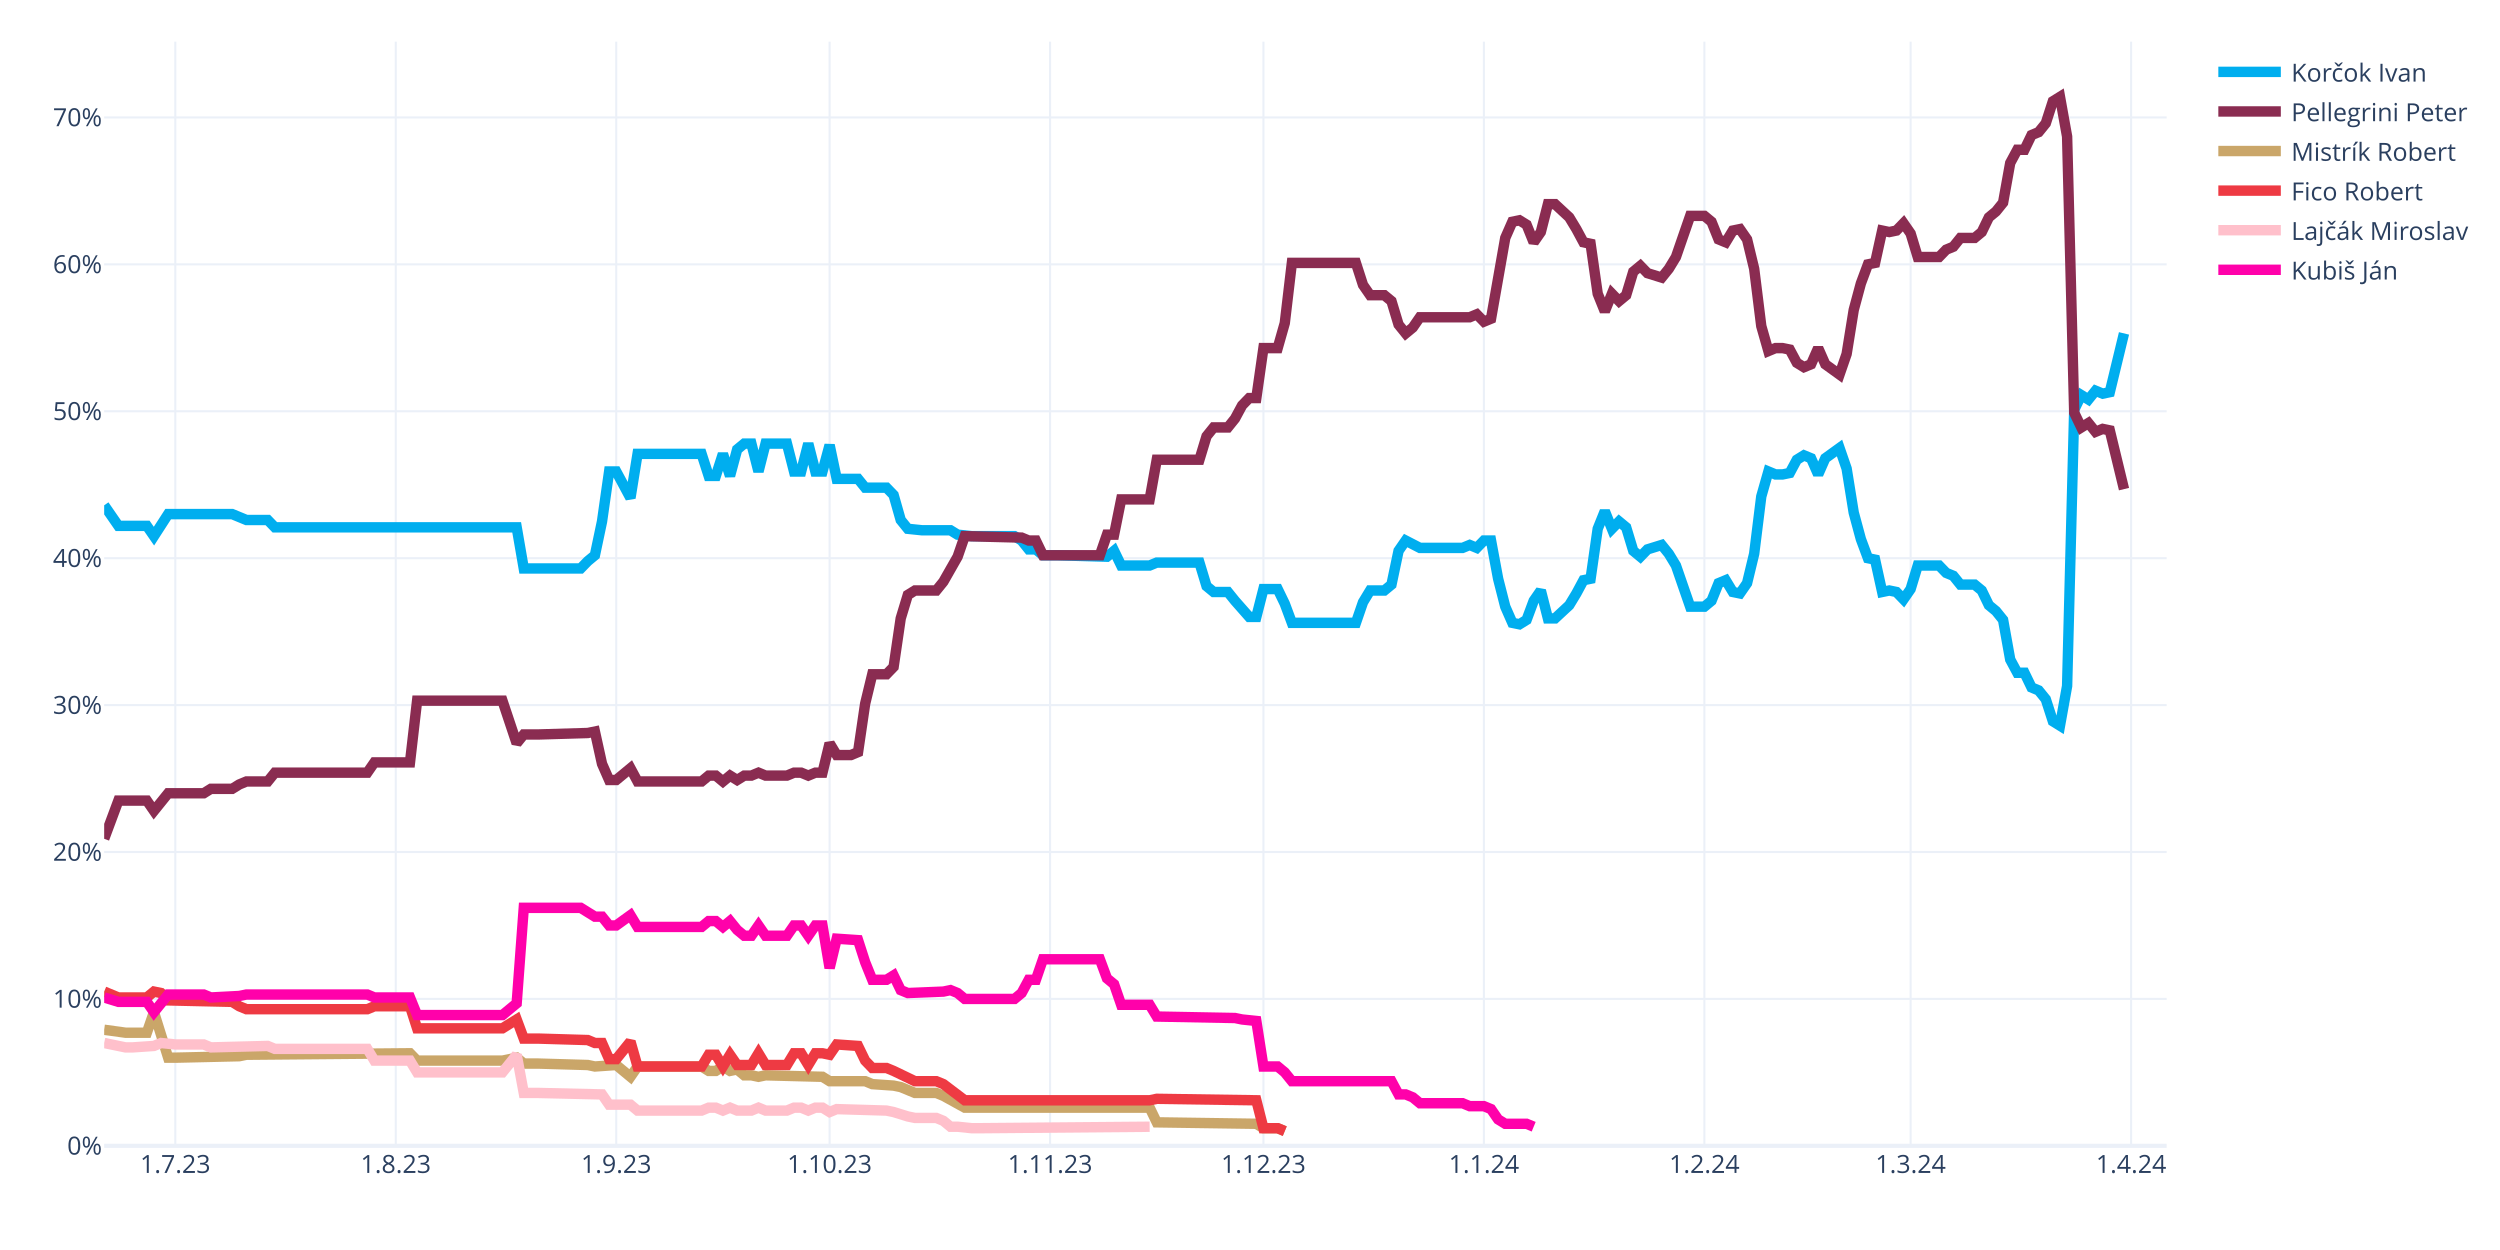
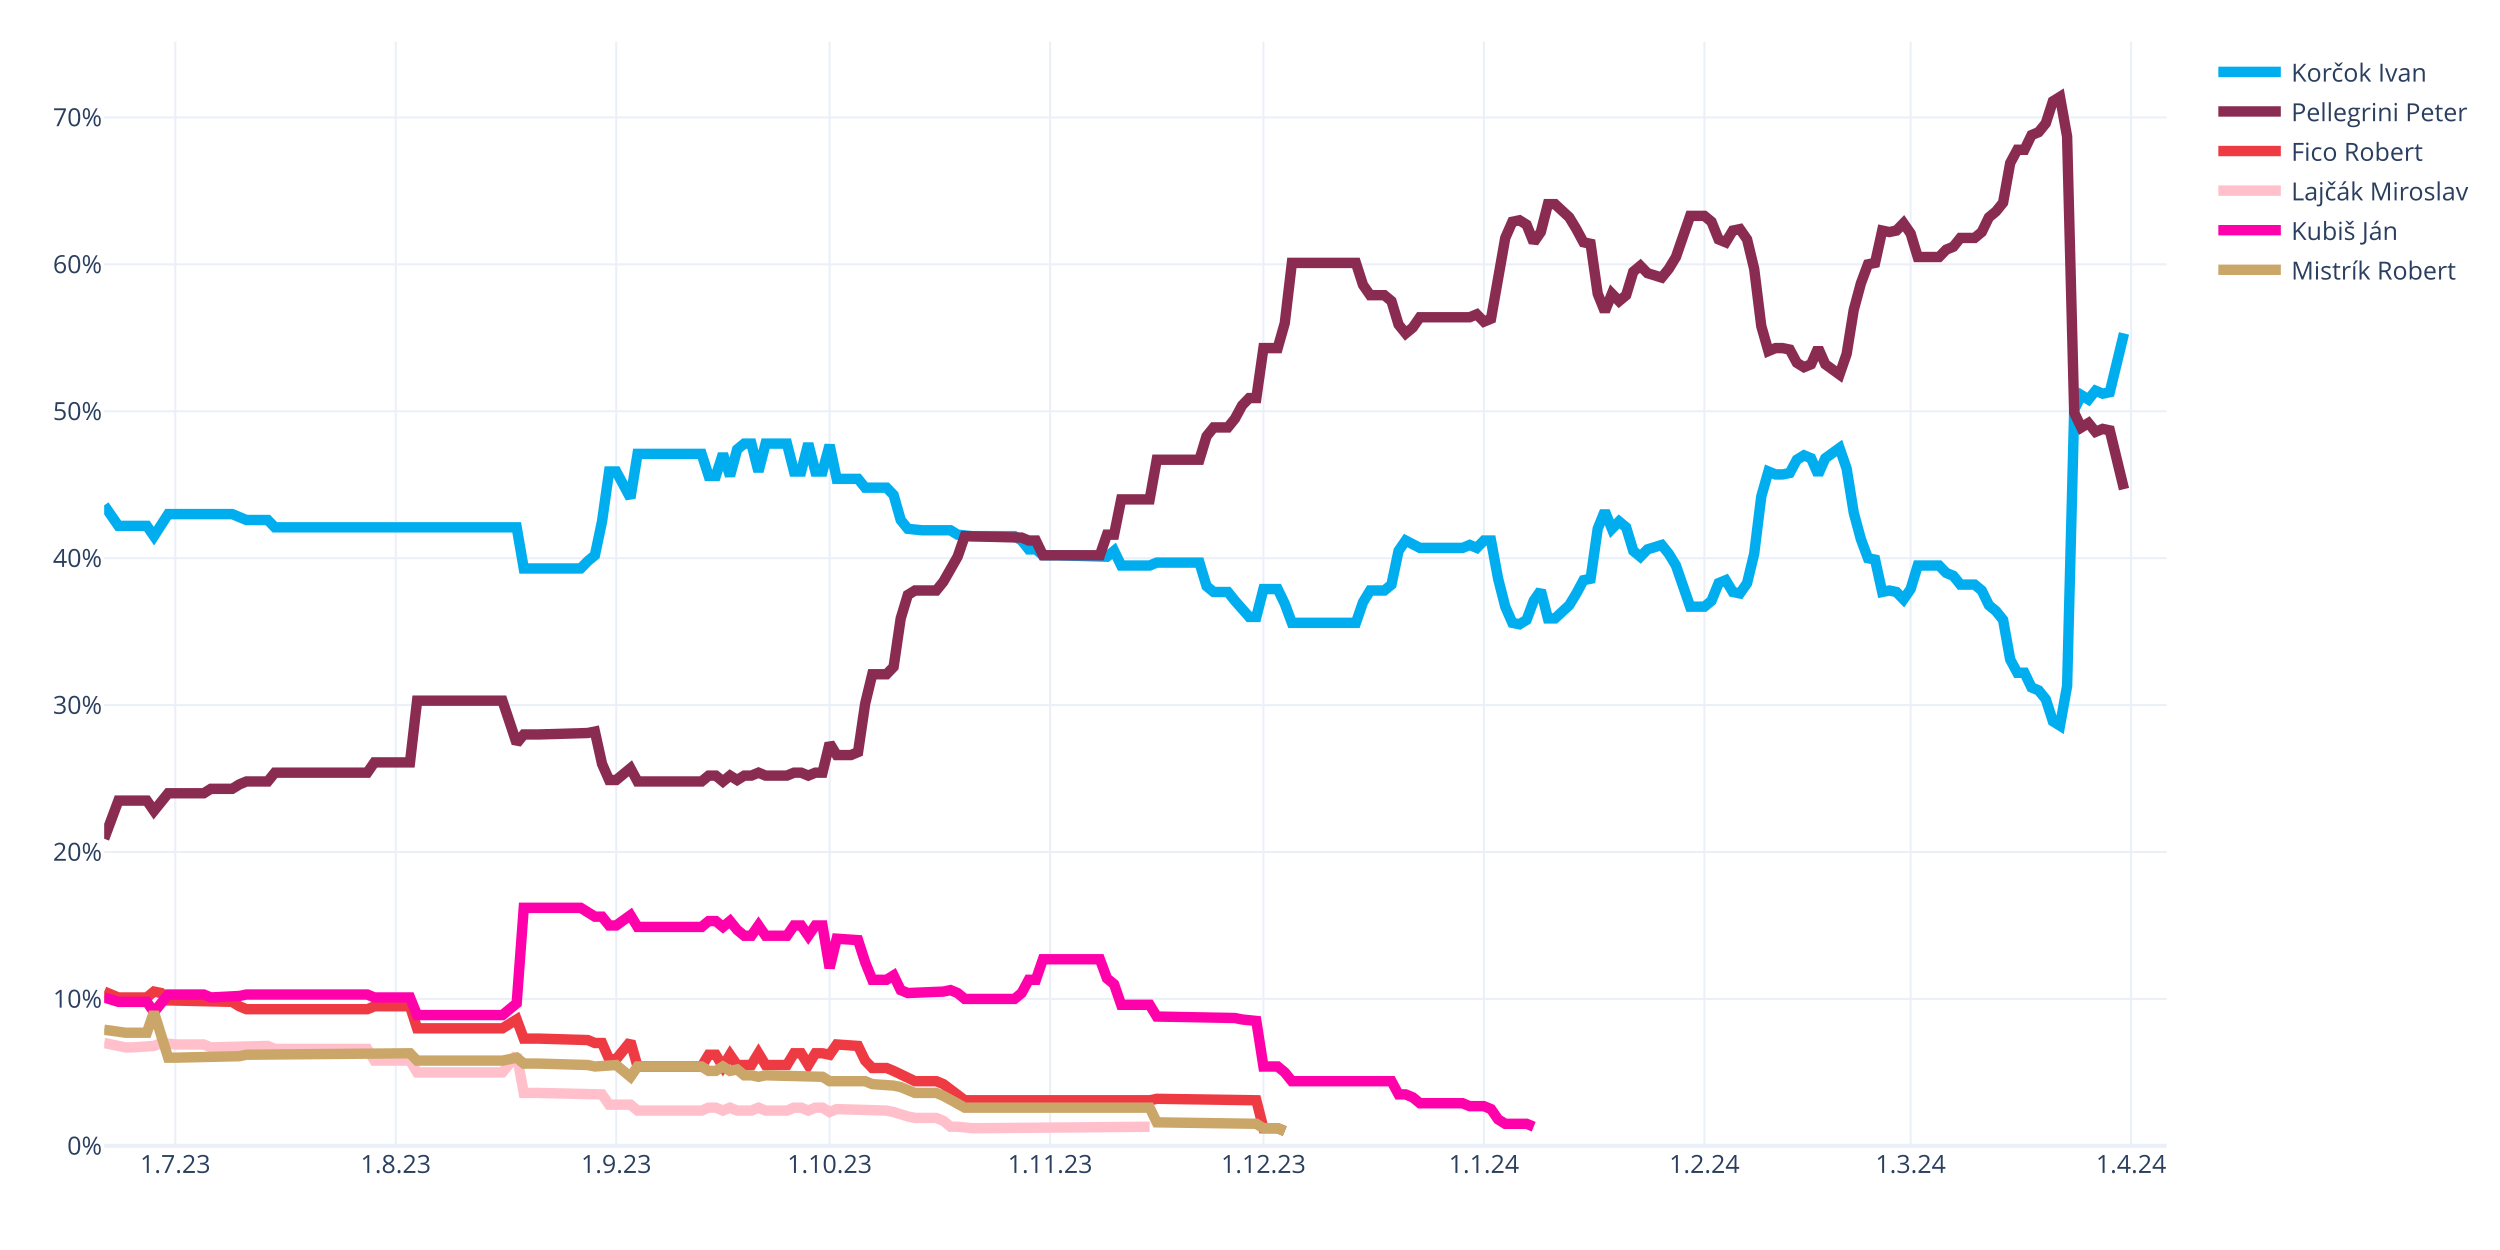
<svg xmlns="http://www.w3.org/2000/svg" class="main-svg" width="1200" height="600" style="" viewBox="0 0 1200 600">
  <rect x="0" y="0" width="1200" height="600" style="fill: rgb(255, 255, 255); fill-opacity: 1;" />
-   <defs id="defs-1d418d">
+   <defs id="defs-6166d8">
    <g class="clips">
-       <clipPath id="clip1d418dxyplot" class="plotclip">
+       <clipPath id="clip6166d8xyplot" class="plotclip">
        <rect width="990" height="530" />
      </clipPath>
-       <clipPath class="axesclip" id="clip1d418dx">
+       <clipPath class="axesclip" id="clip6166d8x">
        <rect x="50" y="0" width="990" height="600" />
      </clipPath>
-       <clipPath class="axesclip" id="clip1d418dy">
+       <clipPath class="axesclip" id="clip6166d8y">
        <rect x="0" y="20" width="1200" height="530" />
      </clipPath>
-       <clipPath class="axesclip" id="clip1d418dxy">
+       <clipPath class="axesclip" id="clip6166d8xy">
        <rect x="50" y="20" width="990" height="530" />
      </clipPath>
    </g>
    <g class="gradients" />
    <g class="patterns" />
  </defs>
  <g class="bglayer" />
  <g class="layer-below">
    <g class="imagelayer" />
    <g class="shapelayer" />
  </g>
  <g class="cartesianlayer">
    <g class="subplot xy">
      <g class="layer-subplot">
        <g class="shapelayer" />
        <g class="imagelayer" />
      </g>
      <g class="minor-gridlayer">
        <g class="x" />
        <g class="y" />
      </g>
      <g class="gridlayer">
        <g class="x">
          <path class="xgrid crisp" transform="translate(84.14,0)" d="M0,20v530" style="stroke: rgb(235, 240, 248); stroke-opacity: 1; stroke-width: 1px;" />
          <path class="xgrid crisp" transform="translate(189.97,0)" d="M0,20v530" style="stroke: rgb(235, 240, 248); stroke-opacity: 1; stroke-width: 1px;" />
          <path class="xgrid crisp" transform="translate(295.79,0)" d="M0,20v530" style="stroke: rgb(235, 240, 248); stroke-opacity: 1; stroke-width: 1px;" />
          <path class="xgrid crisp" transform="translate(398.21,0)" d="M0,20v530" style="stroke: rgb(235, 240, 248); stroke-opacity: 1; stroke-width: 1px;" />
          <path class="xgrid crisp" transform="translate(504.03,0)" d="M0,20v530" style="stroke: rgb(235, 240, 248); stroke-opacity: 1; stroke-width: 1px;" />
          <path class="xgrid crisp" transform="translate(606.45,0)" d="M0,20v530" style="stroke: rgb(235, 240, 248); stroke-opacity: 1; stroke-width: 1px;" />
          <path class="xgrid crisp" transform="translate(712.28,0)" d="M0,20v530" style="stroke: rgb(235, 240, 248); stroke-opacity: 1; stroke-width: 1px;" />
          <path class="xgrid crisp" transform="translate(818.1,0)" d="M0,20v530" style="stroke: rgb(235, 240, 248); stroke-opacity: 1; stroke-width: 1px;" />
          <path class="xgrid crisp" transform="translate(917.1,0)" d="M0,20v530" style="stroke: rgb(235, 240, 248); stroke-opacity: 1; stroke-width: 1px;" />
          <path class="xgrid crisp" transform="translate(1022.93,0)" d="M0,20v530" style="stroke: rgb(235, 240, 248); stroke-opacity: 1; stroke-width: 1px;" />
        </g>
        <g class="y">
          <path class="ygrid crisp" transform="translate(0,479.48)" d="M50,0h990" style="stroke: rgb(235, 240, 248); stroke-opacity: 1; stroke-width: 1px;" />
          <path class="ygrid crisp" transform="translate(0,408.96)" d="M50,0h990" style="stroke: rgb(235, 240, 248); stroke-opacity: 1; stroke-width: 1px;" />
          <path class="ygrid crisp" transform="translate(0,338.45)" d="M50,0h990" style="stroke: rgb(235, 240, 248); stroke-opacity: 1; stroke-width: 1px;" />
          <path class="ygrid crisp" transform="translate(0,267.93)" d="M50,0h990" style="stroke: rgb(235, 240, 248); stroke-opacity: 1; stroke-width: 1px;" />
          <path class="ygrid crisp" transform="translate(0,197.41)" d="M50,0h990" style="stroke: rgb(235, 240, 248); stroke-opacity: 1; stroke-width: 1px;" />
          <path class="ygrid crisp" transform="translate(0,126.89)" d="M50,0h990" style="stroke: rgb(235, 240, 248); stroke-opacity: 1; stroke-width: 1px;" />
          <path class="ygrid crisp" transform="translate(0,56.37)" d="M50,0h990" style="stroke: rgb(235, 240, 248); stroke-opacity: 1; stroke-width: 1px;" />
        </g>
      </g>
      <g class="zerolinelayer">
        <path class="yzl zl crisp" transform="translate(0,550)" d="M50,0h990" style="stroke: rgb(235, 240, 248); stroke-opacity: 1; stroke-width: 2px;" />
      </g>
      <g class="layer-between">
        <g class="shapelayer" />
        <g class="imagelayer" />
      </g>
      <path class="xlines-below" />
      <path class="ylines-below" />
      <g class="overlines-below" />
      <g class="xaxislayer-below" />
      <g class="yaxislayer-below" />
      <g class="overaxes-below" />
-       <g class="plot" transform="translate(50,20)" clip-path="url(#clip1d418dxyplot)">
+       <g class="plot" transform="translate(50,20)" clip-path="url(#clip6166d8xyplot)">
        <g class="scatterlayer mlayer">
-           <g class="trace scatter trace6963b5" style="stroke-miterlimit: 2; opacity: 1;">
+           <g class="trace scatter trace524609" style="stroke-miterlimit: 2; opacity: 1;">
            <g class="fills" />
            <g class="errorbars" />
            <g class="lines">
              <path class="js-line" d="M0,222.54L6.83,232.41L10.24,232.41L20.48,232.41L23.9,237.35L30.72,226.77L34.14,226.77L61.45,226.77L64.86,228.18L68.28,229.59L71.69,229.59L78.52,229.59L81.93,233.12L198,233.12L201.41,252.86L228.72,252.86L232.14,249.34L235.55,246.52L238.97,230.3L242.38,206.32L245.79,206.32L252.62,219.01L256.03,197.86L286.76,197.86L290.17,208.44L293.59,208.44L297,197.86L300.41,208.44L303.83,195.74L307.24,192.92L310.66,192.92L314.07,206.32L317.48,192.92L327.72,192.92L331.14,206.32L334.55,206.32L337.97,192.92L341.38,206.32L344.79,206.32L348.21,193.63L351.62,209.85L361.86,209.85L365.28,214.08L375.52,214.08L378.93,217.6L382.34,229.59L385.76,233.82L392.59,234.53L396,234.53L406.24,234.53L409.66,236.64L416.48,237.35L419.9,237.35L436.97,237.35L440.38,239.46L443.79,243.7L447.21,243.7L450.62,246.52L457.45,246.52L481.34,247.22L484.76,244.4L488.17,251.45L491.59,251.45L501.83,251.45L505.24,250.04L525.72,250.04L529.14,261.33L532.55,264.15L535.97,264.15L539.38,264.15L542.79,268.38L549.62,276.13L553.03,276.13L556.45,262.74L559.86,262.74L563.28,262.74L566.69,269.79L570.1,278.96L573.52,278.96L600.83,278.96L604.24,269.08L607.66,263.44L611.07,263.44L614.48,263.44L617.9,260.62L621.31,244.4L624.72,239.46L631.55,242.99L634.97,242.99L652.03,242.99L655.45,241.58L658.86,242.99L662.28,239.46L665.69,239.46L669.1,257.8L672.52,271.2L675.93,278.96L679.34,279.66L682.76,277.54L686.17,268.38L689.59,263.44L693,276.84L696.41,276.84L703.24,270.49L706.66,264.85L710.07,258.5L713.48,257.8L716.9,233.82L720.31,225.36L723.72,233.82L727.14,230.3L730.55,233.12L733.97,244.4L737.38,247.22L740.79,243.7L747.62,241.58L751.03,245.81L754.45,251.45L757.86,261.33L761.28,271.2L764.69,271.2L768.1,271.2L771.52,268.38L774.93,259.92L778.34,258.5L781.76,264.15L785.17,264.85L788.59,259.92L792,245.81L795.41,218.31L798.83,206.32L802.24,207.73L805.66,207.73L809.07,207.03L812.48,200.68L815.9,198.56L819.31,199.97L822.72,207.73L826.14,199.97L832.97,195.04L836.38,204.91L839.79,226.07L843.21,238.76L846.62,247.93L850.03,248.63L853.45,264.15L856.86,263.44L860.28,264.15L863.69,267.67L867.1,262.74L870.52,251.45L880.76,251.45L884.17,254.98L887.59,256.39L891,260.62L897.83,260.62L901.24,263.44L904.66,270.49L908.07,273.31L911.48,277.54L914.9,296.58L918.31,302.93L921.72,302.93L925.14,309.98L928.55,311.39L931.97,315.62L935.38,326.2L938.79,328.32L942.21,309.28L945.62,176.7L949.03,169.65L952.45,171.77L955.86,167.54L959.28,168.95L962.69,168.24L969.52,140.03" style="vector-effect: none; fill: none; stroke: rgb(0, 174, 239); stroke-opacity: 1; stroke-width: 5px; opacity: 1;" />
            </g>
            <g class="points" />
            <g class="text" />
          </g>
-           <g class="trace scatter tracedbc47c" style="stroke-miterlimit: 2; opacity: 1;">
+           <g class="trace scatter trace6b1560" style="stroke-miterlimit: 2; opacity: 1;">
            <g class="fills" />
            <g class="errorbars" />
            <g class="lines">
              <path class="js-line" d="M0,382.62L6.83,364.28L10.24,364.28L20.48,364.28L23.9,369.22L30.72,360.76L34.14,360.76L47.79,360.76L51.21,358.64L61.45,358.64L64.86,356.53L68.28,355.11L71.69,355.11L78.52,355.11L81.93,350.88L126.31,350.88L129.72,345.95L146.79,345.95L150.21,316.33L191.17,316.33L198,336.78L201.41,332.55L208.24,332.55L232.14,331.84L235.55,331.14L238.97,346.65L242.38,354.41L245.79,354.41L249.21,351.59L252.62,348.77L256.03,355.11L286.76,355.11L290.17,352.29L293.59,352.29L297,355.11L300.41,352.29L303.83,354.41L307.24,352.29L310.66,352.29L314.07,350.88L317.48,352.29L327.72,352.29L331.14,350.88L334.55,350.88L337.97,352.29L341.38,350.88L344.79,350.88L348.21,336.78L351.62,342.42L358.45,342.42L361.86,341.01L365.28,317.74L368.69,303.64L375.52,303.64L378.93,300.11L382.34,276.84L385.76,265.56L389.17,263.44L392.59,263.44L399.41,263.44L402.83,259.21L409.66,247.22L413.07,237.35L440.38,238.05L443.79,239.46L447.21,239.46L450.62,246.52L477.93,246.52L481.34,236.64L484.76,236.64L488.17,219.72L501.83,219.72L505.24,200.68L525.72,200.68L529.14,189.4L532.55,185.17L535.97,185.17L539.38,185.17L542.79,180.93L546.21,174.59L549.62,171.06L553.03,171.06L556.45,147.09L563.28,147.09L566.69,135.1L570.1,106.19L573.52,106.19L600.83,106.19L604.24,116.76L607.66,121.7L611.07,121.7L614.48,121.7L617.9,124.52L621.31,135.8L624.72,140.03L628.14,137.21L631.55,132.28L655.45,132.28L658.86,130.87L662.28,134.39L665.69,132.98L672.52,94.2L675.93,86.44L679.34,85.74L682.76,87.85L686.17,96.31L689.59,91.38L693,77.98L696.41,77.98L703.24,84.32L706.66,89.97L710.07,96.31L713.48,97.02L716.9,120.99L720.31,129.46L723.72,120.99L727.14,124.52L730.55,121.7L733.97,110.42L737.38,107.6L740.79,111.12L747.62,113.24L751.03,109.01L754.45,103.36L757.86,93.49L761.28,83.62L764.69,83.62L768.1,83.62L771.52,86.44L774.93,94.9L778.34,96.31L781.76,90.67L785.17,89.97L788.59,94.9L792,109.01L795.41,136.51L798.83,148.5L802.24,147.09L805.66,147.09L809.07,147.79L812.48,154.14L815.9,156.25L819.31,154.84L822.72,147.09L826.14,154.84L832.97,159.78L836.38,149.91L839.79,128.75L843.21,116.06L846.62,106.89L850.03,106.19L853.45,90.67L856.86,91.38L860.28,90.67L863.69,87.15L867.1,92.08L870.52,103.36L880.76,103.36L884.17,99.84L887.59,98.43L891,94.2L897.83,94.2L901.24,91.38L904.66,84.32L908.07,81.5L911.48,77.27L914.9,58.23L918.31,51.89L921.72,51.89L925.14,44.83L928.55,43.42L931.97,39.19L935.38,28.62L938.79,26.5L942.21,45.54L945.62,178.11L949.03,185.17L952.45,183.05L955.86,187.28L959.28,185.87L962.69,186.58L969.52,214.78" style="vector-effect: none; fill: none; stroke: rgb(138, 44, 81); stroke-opacity: 1; stroke-width: 5px; opacity: 1;" />
            </g>
            <g class="points" />
            <g class="text" />
          </g>
-           <g class="trace scatter traced2fbc0" style="stroke-miterlimit: 2; opacity: 1;">
+           <g class="trace scatter trace2b7686" style="stroke-miterlimit: 2; opacity: 1;">
+             <g class="fills" />
+             <g class="errorbars" />
+             <g class="lines">
+               <path class="js-line" d="M0,455.96L6.83,458.78L10.24,458.78L20.48,458.78L23.9,455.96L27.31,456.66L30.72,460.19L61.45,460.89L64.86,463.01L68.28,464.42L71.69,464.42L126.31,464.42L129.72,463.01L146.79,463.01L150.21,473.59L191.17,473.59L198,469.35L201.41,478.52L208.24,478.52L232.14,479.23L235.55,480.64L238.97,480.64L242.38,488.39L245.79,488.39L249.21,484.16L252.62,479.93L256.03,491.92L286.76,491.92L290.17,486.28L293.59,486.28L297,491.92L300.41,486.28L303.83,491.21L310.66,491.21L314.07,485.57L317.48,491.21L320.9,491.21L327.72,491.21L331.14,485.57L334.55,485.57L337.97,491.21L341.38,485.57L344.79,485.57L348.21,486.28L351.62,481.34L361.86,482.05L365.28,489.1L368.69,492.63L372.1,492.63L375.52,492.63L378.93,494.04L389.17,498.97L392.59,498.97L399.41,498.97L402.83,500.38L413.07,508.14L416.48,508.14L501.83,508.14L505.24,507.43L553.03,508.14L556.45,521.54L563.28,521.54L566.69,522.95" style="vector-effect: none; fill: none; stroke: rgb(238, 58, 67); stroke-opacity: 1; stroke-width: 5px; opacity: 1;" />
+             </g>
+             <g class="points" />
+             <g class="text" />
+           </g>
+           <g class="trace scatter trace5deb56" style="stroke-miterlimit: 2; opacity: 1;">
+             <g class="fills" />
+             <g class="errorbars" />
+             <g class="lines">
+               <path class="js-line" d="M0,480.64L10.24,482.75L13.66,482.75L23.9,482.05L27.31,480.64L34.14,481.34L37.55,481.34L47.79,481.34L51.21,482.75L78.52,482.05L81.93,483.46L126.31,483.46L129.72,489.1L146.79,489.1L150.21,494.74L191.17,494.74L198,486.28L201.41,504.61L208.24,504.61L238.97,505.32L242.38,510.25L252.62,510.25L256.03,513.08L286.76,513.08L290.17,511.67L293.59,511.67L297,513.08L300.41,511.67L303.83,513.08L310.66,513.08L314.07,511.67L317.48,513.08L320.9,513.08L327.72,513.08L331.14,511.67L334.55,511.67L337.97,513.08L341.38,511.67L344.79,511.67L348.21,513.78L351.62,512.37L375.52,513.08L378.93,513.78L385.76,515.9L389.17,516.6L399.41,516.6L402.83,518.01L406.24,520.83L409.66,520.83L416.48,521.54L419.9,521.54L501.83,520.83" style="vector-effect: none; fill: none; stroke: rgb(255, 192, 203); stroke-opacity: 1; stroke-width: 5px; opacity: 1;" />
+             </g>
+             <g class="points" />
+             <g class="text" />
+           </g>
+           <g class="trace scatter trace0fbf65" style="stroke-miterlimit: 2; opacity: 1;">
+             <g class="fills" />
+             <g class="errorbars" />
+             <g class="lines">
+               <path class="js-line" d="M0,458.78L6.83,460.89L10.24,460.89L20.48,460.89L23.9,465.83L30.72,457.37L34.14,457.37L47.79,457.37L51.21,458.78L64.86,458.07L68.28,457.37L126.31,457.37L129.72,458.78L146.79,458.78L150.21,467.24L191.17,467.24L198,461.6L201.41,415.76L208.24,415.76L228.72,415.76L232.14,417.88L235.55,419.99L238.97,419.99L242.38,424.22L245.79,424.22L252.62,419.29L256.03,424.93L286.76,424.93L290.17,422.11L293.59,422.11L297,424.93L300.41,422.11L303.83,426.34L307.24,429.16L310.66,429.16L314.07,424.22L317.48,429.16L327.72,429.16L331.14,424.22L334.55,424.22L337.97,429.16L341.38,424.22L344.79,424.22L348.21,444.67L351.62,430.57L361.86,431.27L365.28,441.85L368.69,450.31L372.1,450.31L375.52,450.31L378.93,448.2L382.34,455.25L385.76,456.66L402.83,455.96L406.24,455.25L409.66,456.66L413.07,459.48L436.97,459.48L440.38,456.66L443.79,450.31L447.21,450.31L450.62,440.44L457.45,440.44L477.93,440.44L481.34,449.61L484.76,452.43L488.17,462.3L501.83,462.3L505.24,467.94L542.79,468.65L546.21,469.35L553.03,470.06L556.45,491.92L563.28,491.92L566.69,494.74L570.1,498.97L573.52,498.97L617.9,498.97L621.31,505.32L624.72,505.32L628.14,506.73L631.55,509.55L634.97,509.55L652.03,509.55L655.45,510.96L662.28,510.96L665.69,512.37L669.1,517.31L672.52,519.42L682.76,519.42L686.17,520.83" style="vector-effect: none; fill: none; stroke: rgb(255, 1, 170); stroke-opacity: 1; stroke-width: 5px; opacity: 1;" />
+             </g>
+             <g class="points" />
+             <g class="text" />
+           </g>
+           <g class="trace scatter trace657899" style="stroke-miterlimit: 2; opacity: 1;">
            <g class="fills" />
            <g class="errorbars" />
            <g class="lines">
              <path class="js-line" d="M0,474.29L10.24,475.7L13.66,475.7L20.48,475.7L23.9,465.83L30.72,487.69L34.14,487.69L64.86,486.98L68.28,486.28L146.79,485.57L150.21,489.1L191.17,489.1L198,487.69L201.41,490.51L208.24,490.51L232.14,491.21L235.55,491.92L245.79,491.21L249.21,494.04L252.62,496.86L256.03,491.92L286.76,491.92L290.17,494.04L293.59,494.04L297,491.92L300.41,494.04L303.83,493.33L307.24,496.15L310.66,496.15L314.07,496.86L317.48,496.15L344.79,496.86L348.21,498.97L365.28,498.97L368.69,500.38L378.93,501.09L382.34,501.79L389.17,504.61L392.59,504.61L399.41,504.61L402.83,506.02L413.07,511.67L416.48,511.67L501.83,511.67L505.24,518.72L553.03,519.42L556.45,521.54L563.28,521.54L566.69,522.95" style="vector-effect: none; fill: none; stroke: rgb(202, 166, 105); stroke-opacity: 1; stroke-width: 5px; opacity: 1;" />
-             </g>
-             <g class="points" />
-             <g class="text" />
-           </g>
-           <g class="trace scatter trace7ecb11" style="stroke-miterlimit: 2; opacity: 1;">
-             <g class="fills" />
-             <g class="errorbars" />
-             <g class="lines">
-               <path class="js-line" d="M0,455.96L6.83,458.78L10.24,458.78L20.48,458.78L23.9,455.96L27.31,456.66L30.72,460.19L61.45,460.89L64.86,463.01L68.28,464.42L71.69,464.42L126.31,464.42L129.72,463.01L146.79,463.01L150.21,473.59L191.17,473.59L198,469.35L201.41,478.52L208.24,478.52L232.14,479.23L235.55,480.64L238.97,480.64L242.38,488.39L245.79,488.39L249.21,484.16L252.62,479.93L256.03,491.92L286.76,491.92L290.17,486.28L293.59,486.28L297,491.92L300.41,486.28L303.83,491.21L310.66,491.21L314.07,485.57L317.48,491.21L320.9,491.21L327.72,491.21L331.14,485.57L334.55,485.57L337.97,491.21L341.38,485.57L344.79,485.57L348.21,486.28L351.62,481.34L361.86,482.05L365.28,489.1L368.69,492.63L372.1,492.63L375.52,492.63L378.93,494.04L389.17,498.97L392.59,498.97L399.41,498.97L402.83,500.38L413.07,508.14L416.48,508.14L501.83,508.14L505.24,507.43L553.03,508.14L556.45,521.54L563.28,521.54L566.69,522.95" style="vector-effect: none; fill: none; stroke: rgb(238, 58, 67); stroke-opacity: 1; stroke-width: 5px; opacity: 1;" />
-             </g>
-             <g class="points" />
-             <g class="text" />
-           </g>
-           <g class="trace scatter trace148c76" style="stroke-miterlimit: 2; opacity: 1;">
-             <g class="fills" />
-             <g class="errorbars" />
-             <g class="lines">
-               <path class="js-line" d="M0,480.64L10.24,482.75L13.66,482.75L23.9,482.05L27.31,480.64L34.14,481.34L37.55,481.34L47.79,481.34L51.21,482.75L78.52,482.05L81.93,483.46L126.31,483.46L129.72,489.1L146.79,489.1L150.21,494.74L191.17,494.74L198,486.28L201.41,504.61L208.24,504.61L238.97,505.32L242.38,510.25L252.62,510.25L256.03,513.08L286.76,513.08L290.17,511.67L293.59,511.67L297,513.08L300.41,511.67L303.83,513.08L310.66,513.08L314.07,511.67L317.48,513.08L320.9,513.08L327.72,513.08L331.14,511.67L334.55,511.67L337.97,513.08L341.38,511.67L344.79,511.67L348.21,513.78L351.62,512.37L375.52,513.08L378.93,513.78L385.76,515.9L389.17,516.6L399.41,516.6L402.83,518.01L406.24,520.83L409.66,520.83L416.48,521.54L419.9,521.54L501.83,520.83" style="vector-effect: none; fill: none; stroke: rgb(255, 192, 203); stroke-opacity: 1; stroke-width: 5px; opacity: 1;" />
-             </g>
-             <g class="points" />
-             <g class="text" />
-           </g>
-           <g class="trace scatter trace7dec7f" style="stroke-miterlimit: 2; opacity: 1;">
-             <g class="fills" />
-             <g class="errorbars" />
-             <g class="lines">
-               <path class="js-line" d="M0,458.78L6.83,460.89L10.24,460.89L20.48,460.89L23.9,465.83L30.72,457.37L34.14,457.37L47.79,457.37L51.21,458.78L64.86,458.07L68.28,457.37L126.31,457.37L129.72,458.78L146.79,458.78L150.21,467.24L191.17,467.24L198,461.6L201.41,415.76L208.24,415.76L228.72,415.76L232.14,417.88L235.55,419.99L238.97,419.99L242.38,424.22L245.79,424.22L252.62,419.29L256.03,424.93L286.76,424.93L290.17,422.11L293.59,422.11L297,424.93L300.41,422.11L303.83,426.34L307.24,429.16L310.66,429.16L314.07,424.22L317.48,429.16L327.72,429.16L331.14,424.22L334.55,424.22L337.97,429.16L341.38,424.22L344.79,424.22L348.21,444.67L351.62,430.57L361.86,431.27L365.28,441.85L368.69,450.31L372.1,450.31L375.52,450.31L378.93,448.2L382.34,455.25L385.76,456.66L402.83,455.96L406.24,455.25L409.66,456.66L413.07,459.48L436.97,459.48L440.38,456.66L443.79,450.31L447.21,450.31L450.62,440.44L457.45,440.44L477.93,440.44L481.34,449.61L484.76,452.43L488.17,462.3L501.83,462.3L505.24,467.94L542.79,468.65L546.21,469.35L553.03,470.06L556.45,491.92L563.28,491.92L566.69,494.74L570.1,498.97L573.52,498.97L617.9,498.97L621.31,505.32L624.72,505.32L628.14,506.73L631.55,509.55L634.97,509.55L652.03,509.55L655.45,510.96L662.28,510.96L665.69,512.37L669.1,517.31L672.52,519.42L682.76,519.42L686.17,520.83" style="vector-effect: none; fill: none; stroke: rgb(255, 1, 170); stroke-opacity: 1; stroke-width: 5px; opacity: 1;" />
            </g>
            <g class="points" />
            <g class="text" />
          </g>
        </g>
      </g>
      <g class="overplot" />
      <path class="xlines-above crisp" d="M0,0" style="fill: none;" />
      <path class="ylines-above crisp" d="M0,0" style="fill: none;" />
      <g class="overlines-above" />
      <g class="xaxislayer-above">
        <g class="xtick">
          <text text-anchor="middle" x="0" y="563" transform="translate(84.14,0)" style="font-family: 'Open Sans', verdana, arial, sans-serif; font-size: 12px; fill: rgb(42, 63, 95); fill-opacity: 1; white-space: pre; opacity: 1;">1.7.23</text>
        </g>
        <g class="xtick">
          <text text-anchor="middle" x="0" y="563" style="font-family: 'Open Sans', verdana, arial, sans-serif; font-size: 12px; fill: rgb(42, 63, 95); fill-opacity: 1; white-space: pre; opacity: 1;" transform="translate(189.97,0)">1.8.23</text>
        </g>
        <g class="xtick">
          <text text-anchor="middle" x="0" y="563" style="font-family: 'Open Sans', verdana, arial, sans-serif; font-size: 12px; fill: rgb(42, 63, 95); fill-opacity: 1; white-space: pre; opacity: 1;" transform="translate(295.79,0)">1.9.23</text>
        </g>
        <g class="xtick">
          <text text-anchor="middle" x="0" y="563" style="font-family: 'Open Sans', verdana, arial, sans-serif; font-size: 12px; fill: rgb(42, 63, 95); fill-opacity: 1; white-space: pre; opacity: 1;" transform="translate(398.21,0)">1.10.23</text>
        </g>
        <g class="xtick">
          <text text-anchor="middle" x="0" y="563" style="font-family: 'Open Sans', verdana, arial, sans-serif; font-size: 12px; fill: rgb(42, 63, 95); fill-opacity: 1; white-space: pre; opacity: 1;" transform="translate(504.03,0)">1.11.23</text>
        </g>
        <g class="xtick">
          <text text-anchor="middle" x="0" y="563" style="font-family: 'Open Sans', verdana, arial, sans-serif; font-size: 12px; fill: rgb(42, 63, 95); fill-opacity: 1; white-space: pre; opacity: 1;" transform="translate(606.45,0)">1.12.23</text>
        </g>
        <g class="xtick">
          <text text-anchor="middle" x="0" y="563" style="font-family: 'Open Sans', verdana, arial, sans-serif; font-size: 12px; fill: rgb(42, 63, 95); fill-opacity: 1; white-space: pre; opacity: 1;" transform="translate(712.28,0)">1.1.24</text>
        </g>
        <g class="xtick">
          <text text-anchor="middle" x="0" y="563" style="font-family: 'Open Sans', verdana, arial, sans-serif; font-size: 12px; fill: rgb(42, 63, 95); fill-opacity: 1; white-space: pre; opacity: 1;" transform="translate(818.1,0)">1.2.24</text>
        </g>
        <g class="xtick">
          <text text-anchor="middle" x="0" y="563" style="font-family: 'Open Sans', verdana, arial, sans-serif; font-size: 12px; fill: rgb(42, 63, 95); fill-opacity: 1; white-space: pre; opacity: 1;" transform="translate(917.1,0)">1.3.24</text>
        </g>
        <g class="xtick">
          <text text-anchor="middle" x="0" y="563" style="font-family: 'Open Sans', verdana, arial, sans-serif; font-size: 12px; fill: rgb(42, 63, 95); fill-opacity: 1; white-space: pre; opacity: 1;" transform="translate(1022.93,0)">1.4.24</text>
        </g>
      </g>
      <g class="yaxislayer-above">
        <g class="ytick">
          <text text-anchor="end" x="49" y="4.2" transform="translate(0,550)" style="font-family: 'Open Sans', verdana, arial, sans-serif; font-size: 12px; fill: rgb(42, 63, 95); fill-opacity: 1; white-space: pre; opacity: 1;">0%</text>
        </g>
        <g class="ytick">
          <text text-anchor="end" x="49" y="4.2" style="font-family: 'Open Sans', verdana, arial, sans-serif; font-size: 12px; fill: rgb(42, 63, 95); fill-opacity: 1; white-space: pre; opacity: 1;" transform="translate(0,479.48)">10%</text>
        </g>
        <g class="ytick">
          <text text-anchor="end" x="49" y="4.2" style="font-family: 'Open Sans', verdana, arial, sans-serif; font-size: 12px; fill: rgb(42, 63, 95); fill-opacity: 1; white-space: pre; opacity: 1;" transform="translate(0,408.96)">20%</text>
        </g>
        <g class="ytick">
          <text text-anchor="end" x="49" y="4.2" style="font-family: 'Open Sans', verdana, arial, sans-serif; font-size: 12px; fill: rgb(42, 63, 95); fill-opacity: 1; white-space: pre; opacity: 1;" transform="translate(0,338.45)">30%</text>
        </g>
        <g class="ytick">
          <text text-anchor="end" x="49" y="4.2" style="font-family: 'Open Sans', verdana, arial, sans-serif; font-size: 12px; fill: rgb(42, 63, 95); fill-opacity: 1; white-space: pre; opacity: 1;" transform="translate(0,267.93)">40%</text>
        </g>
        <g class="ytick">
          <text text-anchor="end" x="49" y="4.2" style="font-family: 'Open Sans', verdana, arial, sans-serif; font-size: 12px; fill: rgb(42, 63, 95); fill-opacity: 1; white-space: pre; opacity: 1;" transform="translate(0,197.41)">50%</text>
        </g>
        <g class="ytick">
          <text text-anchor="end" x="49" y="4.2" style="font-family: 'Open Sans', verdana, arial, sans-serif; font-size: 12px; fill: rgb(42, 63, 95); fill-opacity: 1; white-space: pre; opacity: 1;" transform="translate(0,126.89)">60%</text>
        </g>
        <g class="ytick">
          <text text-anchor="end" x="49" y="4.2" style="font-family: 'Open Sans', verdana, arial, sans-serif; font-size: 12px; fill: rgb(42, 63, 95); fill-opacity: 1; white-space: pre; opacity: 1;" transform="translate(0,56.37)">70%</text>
        </g>
      </g>
      <g class="overaxes-above" />
    </g>
  </g>
  <g class="polarlayer" />
  <g class="smithlayer" />
  <g class="ternarylayer" />
  <g class="geolayer" />
  <g class="funnelarealayer" />
  <g class="pielayer" />
  <g class="iciclelayer" />
  <g class="treemaplayer" />
  <g class="sunburstlayer" />
  <g class="glimages" />
-   <defs id="topdefs-1d418d">
+   <defs id="topdefs-6166d8">
    <g class="clips" />
-     <clipPath id="legend1d418d">
+     <clipPath id="legend6166d8">
      <rect width="128" height="124" x="0" y="0" />
    </clipPath>
  </defs>
  <g class="layer-above">
    <g class="imagelayer" />
    <g class="shapelayer" />
  </g>
  <g class="infolayer">
    <g class="legend" pointer-events="all" transform="translate(1059.8,20)">
      <rect class="bg" shape-rendering="crispEdges" style="stroke: rgb(68, 68, 68); stroke-opacity: 1; fill: rgb(255, 255, 255); fill-opacity: 1; stroke-width: 0px;" width="128" height="124" x="0" y="0" />
-       <g class="scrollbox" transform="" clip-path="url(#legend1d418d)">
+       <g class="scrollbox" transform="" clip-path="url(#legend6166d8)">
        <g class="groups">
          <g class="traces" transform="translate(0,14.5)" style="opacity: 1;">
            <text class="legendtext" text-anchor="start" x="40" y="4.68" style="font-family: 'Open Sans', verdana, arial, sans-serif; font-size: 12px; fill: rgb(42, 63, 95); fill-opacity: 1; white-space: pre;">Korčok Ivan</text>
            <g class="layers" style="opacity: 1;">
              <g class="legendfill" />
              <g class="legendlines">
                <path class="js-line" d="M5,0h30" style="fill: none; stroke: rgb(0, 174, 239); stroke-opacity: 1; stroke-width: 5px;" />
              </g>
              <g class="legendsymbols">
                <g class="legendpoints" />
              </g>
            </g>
            <rect class="legendtoggle" x="0" y="-9.5" width="122.703" height="19" style="fill: rgb(0, 0, 0); fill-opacity: 0;" />
          </g>
          <g class="traces" transform="translate(0,33.5)" style="opacity: 1;">
            <text class="legendtext" text-anchor="start" x="40" y="4.68" style="font-family: 'Open Sans', verdana, arial, sans-serif; font-size: 12px; fill: rgb(42, 63, 95); fill-opacity: 1; white-space: pre;">Pellegrini Peter</text>
            <g class="layers" style="opacity: 1;">
              <g class="legendfill" />
              <g class="legendlines">
                <path class="js-line" d="M5,0h30" style="fill: none; stroke: rgb(138, 44, 81); stroke-opacity: 1; stroke-width: 5px;" />
              </g>
              <g class="legendsymbols">
                <g class="legendpoints" />
              </g>
            </g>
            <rect class="legendtoggle" x="0" y="-9.5" width="122.703" height="19" style="fill: rgb(0, 0, 0); fill-opacity: 0;" />
          </g>
          <g class="traces" transform="translate(0,52.5)" style="opacity: 1;">
+             <text class="legendtext" text-anchor="start" x="40" y="4.68" style="font-family: 'Open Sans', verdana, arial, sans-serif; font-size: 12px; fill: rgb(42, 63, 95); fill-opacity: 1; white-space: pre;">Fico Robert</text>
+             <g class="layers" style="opacity: 1;">
+               <g class="legendfill" />
+               <g class="legendlines">
+                 <path class="js-line" d="M5,0h30" style="fill: none; stroke: rgb(238, 58, 67); stroke-opacity: 1; stroke-width: 5px;" />
+               </g>
+               <g class="legendsymbols">
+                 <g class="legendpoints" />
+               </g>
+             </g>
+             <rect class="legendtoggle" x="0" y="-9.5" width="122.703" height="19" style="fill: rgb(0, 0, 0); fill-opacity: 0;" />
+           </g>
+           <g class="traces" transform="translate(0,71.5)" style="opacity: 1;">
+             <text class="legendtext" text-anchor="start" x="40" y="4.68" style="font-family: 'Open Sans', verdana, arial, sans-serif; font-size: 12px; fill: rgb(42, 63, 95); fill-opacity: 1; white-space: pre;">Lajčák Miroslav</text>
+             <g class="layers" style="opacity: 1;">
+               <g class="legendfill" />
+               <g class="legendlines">
+                 <path class="js-line" d="M5,0h30" style="fill: none; stroke: rgb(255, 192, 203); stroke-opacity: 1; stroke-width: 5px;" />
+               </g>
+               <g class="legendsymbols">
+                 <g class="legendpoints" />
+               </g>
+             </g>
+             <rect class="legendtoggle" x="0" y="-9.5" width="122.703" height="19" style="fill: rgb(0, 0, 0); fill-opacity: 0;" />
+           </g>
+           <g class="traces" transform="translate(0,90.5)" style="opacity: 1;">
+             <text class="legendtext" text-anchor="start" x="40" y="4.68" style="font-family: 'Open Sans', verdana, arial, sans-serif; font-size: 12px; fill: rgb(42, 63, 95); fill-opacity: 1; white-space: pre;">Kubiš Ján</text>
+             <g class="layers" style="opacity: 1;">
+               <g class="legendfill" />
+               <g class="legendlines">
+                 <path class="js-line" d="M5,0h30" style="fill: none; stroke: rgb(255, 1, 170); stroke-opacity: 1; stroke-width: 5px;" />
+               </g>
+               <g class="legendsymbols">
+                 <g class="legendpoints" />
+               </g>
+             </g>
+             <rect class="legendtoggle" x="0" y="-9.5" width="122.703" height="19" style="fill: rgb(0, 0, 0); fill-opacity: 0;" />
+           </g>
+           <g class="traces" transform="translate(0,109.5)" style="opacity: 1;">
            <text class="legendtext" text-anchor="start" x="40" y="4.68" style="font-family: 'Open Sans', verdana, arial, sans-serif; font-size: 12px; fill: rgb(42, 63, 95); fill-opacity: 1; white-space: pre;">Mistrík Robert</text>
            <g class="layers" style="opacity: 1;">
              <g class="legendfill" />
              <g class="legendlines">
                <path class="js-line" d="M5,0h30" style="fill: none; stroke: rgb(202, 166, 105); stroke-opacity: 1; stroke-width: 5px;" />
-               </g>
-               <g class="legendsymbols">
-                 <g class="legendpoints" />
-               </g>
-             </g>
-             <rect class="legendtoggle" x="0" y="-9.5" width="122.703" height="19" style="fill: rgb(0, 0, 0); fill-opacity: 0;" />
-           </g>
-           <g class="traces" transform="translate(0,71.5)" style="opacity: 1;">
-             <text class="legendtext" text-anchor="start" x="40" y="4.68" style="font-family: 'Open Sans', verdana, arial, sans-serif; font-size: 12px; fill: rgb(42, 63, 95); fill-opacity: 1; white-space: pre;">Fico Robert</text>
-             <g class="layers" style="opacity: 1;">
-               <g class="legendfill" />
-               <g class="legendlines">
-                 <path class="js-line" d="M5,0h30" style="fill: none; stroke: rgb(238, 58, 67); stroke-opacity: 1; stroke-width: 5px;" />
-               </g>
-               <g class="legendsymbols">
-                 <g class="legendpoints" />
-               </g>
-             </g>
-             <rect class="legendtoggle" x="0" y="-9.5" width="122.703" height="19" style="fill: rgb(0, 0, 0); fill-opacity: 0;" />
-           </g>
-           <g class="traces" transform="translate(0,90.5)" style="opacity: 1;">
-             <text class="legendtext" text-anchor="start" x="40" y="4.68" style="font-family: 'Open Sans', verdana, arial, sans-serif; font-size: 12px; fill: rgb(42, 63, 95); fill-opacity: 1; white-space: pre;">Lajčák Miroslav</text>
-             <g class="layers" style="opacity: 1;">
-               <g class="legendfill" />
-               <g class="legendlines">
-                 <path class="js-line" d="M5,0h30" style="fill: none; stroke: rgb(255, 192, 203); stroke-opacity: 1; stroke-width: 5px;" />
-               </g>
-               <g class="legendsymbols">
-                 <g class="legendpoints" />
-               </g>
-             </g>
-             <rect class="legendtoggle" x="0" y="-9.5" width="122.703" height="19" style="fill: rgb(0, 0, 0); fill-opacity: 0;" />
-           </g>
-           <g class="traces" transform="translate(0,109.5)" style="opacity: 1;">
-             <text class="legendtext" text-anchor="start" x="40" y="4.68" style="font-family: 'Open Sans', verdana, arial, sans-serif; font-size: 12px; fill: rgb(42, 63, 95); fill-opacity: 1; white-space: pre;">Kubiš Ján</text>
-             <g class="layers" style="opacity: 1;">
-               <g class="legendfill" />
-               <g class="legendlines">
-                 <path class="js-line" d="M5,0h30" style="fill: none; stroke: rgb(255, 1, 170); stroke-opacity: 1; stroke-width: 5px;" />
              </g>
              <g class="legendsymbols">
                <g class="legendpoints" />
              </g>
            </g>
            <rect class="legendtoggle" x="0" y="-9.5" width="122.703" height="19" style="fill: rgb(0, 0, 0); fill-opacity: 0;" />
          </g>
        </g>
      </g>
      <rect class="scrollbar" rx="20" ry="3" width="0" height="0" style="fill: rgb(128, 139, 164); fill-opacity: 1;" x="0" y="0" />
    </g>
    <g class="g-gtitle" />
    <g class="g-xtitle" />
    <g class="g-ytitle" />
  </g>
</svg>
